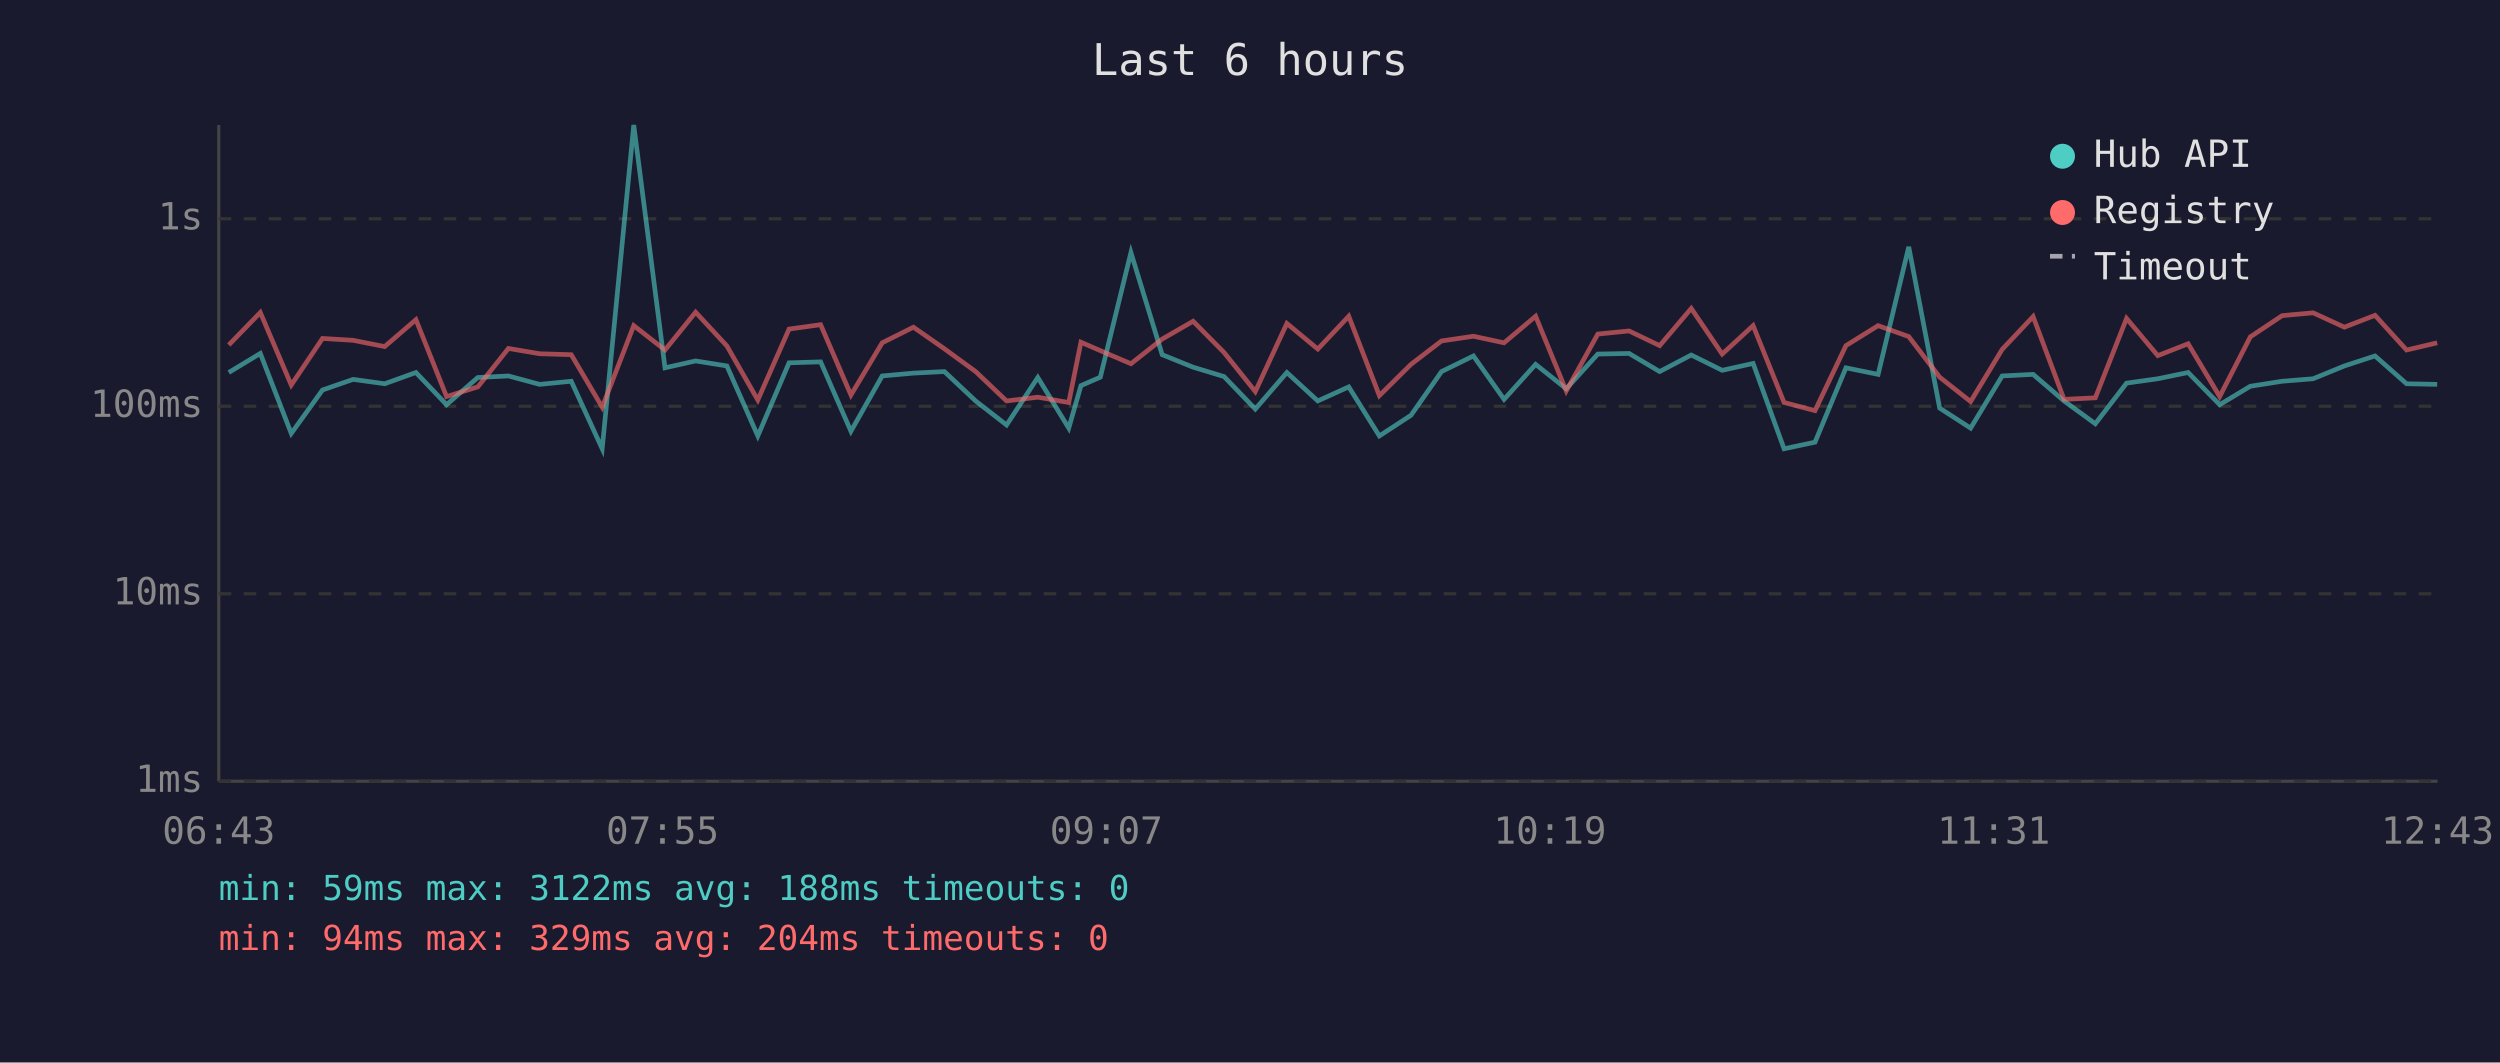
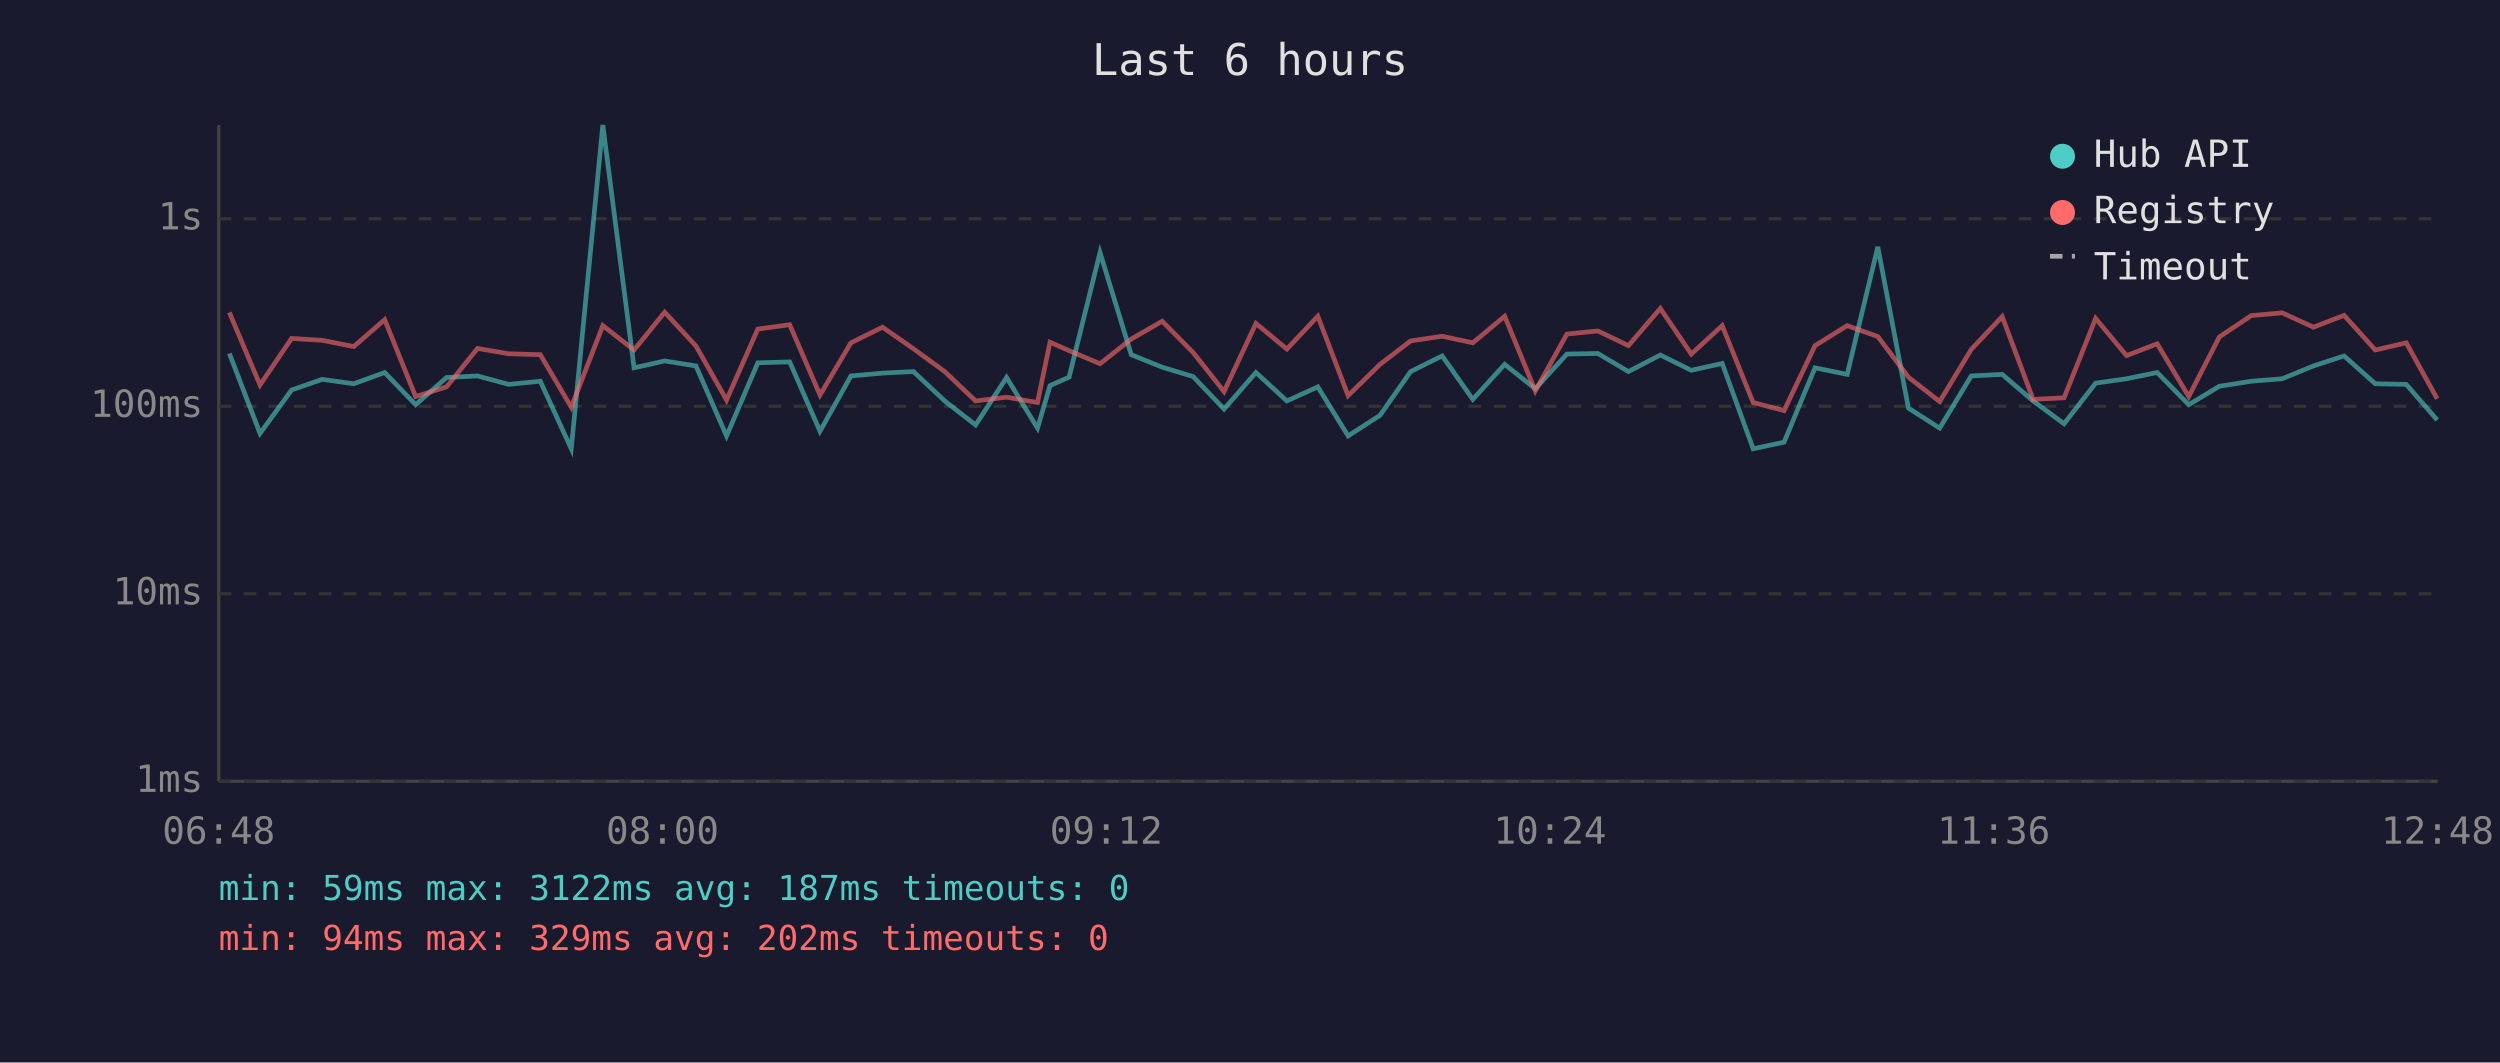
<svg xmlns="http://www.w3.org/2000/svg" viewBox="0 0 800 340" font-family="monospace" font-size="12">
  <rect width="800" height="340" fill="#1a1a2e" />
  <text x="400" y="24" fill="#e0e0e0" font-size="14" text-anchor="middle">Last 6 hours</text>
  <line x1="70" y1="40" x2="70" y2="250" stroke="#444" stroke-width="1" />
  <line x1="70" y1="250" x2="780" y2="250" stroke="#444" stroke-width="1" />
  <line x1="70" y1="250" x2="780" y2="250" stroke="#333" stroke-width="1" stroke-dasharray="4" />
  <text x="65" y="250" fill="#888" text-anchor="end" dominant-baseline="middle">1ms</text>
  <line x1="70" y1="190" x2="780" y2="190" stroke="#333" stroke-width="1" stroke-dasharray="4" />
  <text x="65" y="190" fill="#888" text-anchor="end" dominant-baseline="middle">10ms</text>
  <line x1="70" y1="130" x2="780" y2="130" stroke="#333" stroke-width="1" stroke-dasharray="4" />
  <text x="65" y="130" fill="#888" text-anchor="end" dominant-baseline="middle">100ms</text>
  <line x1="70" y1="70" x2="780" y2="70" stroke="#333" stroke-width="1" stroke-dasharray="4" />
  <text x="65" y="70" fill="#888" text-anchor="end" dominant-baseline="middle">1s</text>
-   <text x="70" y="270" fill="#888" text-anchor="middle">06:43</text>
-   <text x="212" y="270" fill="#888" text-anchor="middle">07:55</text>
-   <text x="354" y="270" fill="#888" text-anchor="middle">09:07</text>
-   <text x="496" y="270" fill="#888" text-anchor="middle">10:19</text>
-   <text x="638" y="270" fill="#888" text-anchor="middle">11:31</text>
-   <text x="780" y="270" fill="#888" text-anchor="middle">12:43</text>
-   <polyline points="73.2,119.2 83.3,113.1 93.2,138.7 103.2,124.8 113.0,121.4 123.1,122.8 133.1,119.2 142.9,129.5 152.9,120.8 162.7,120.3 172.7,123.0 182.8,122.0 192.7,143.6 202.8,40.0 212.8,117.7 222.6,115.5 232.6,117.1 242.5,139.5 252.5,116.1 262.6,115.8 272.3,138.0 282.3,120.3 292.3,119.4 302.2,118.9 312.2,128.3 322.1,136.0 332.1,120.8 342.0,137.0 345.9,123.4 352.1,120.7 361.9,80.8 371.9,113.5 381.8,117.5 391.7,120.5 401.7,130.9 411.8,119.2 421.7,128.3 431.6,123.8 441.4,139.5 451.5,132.9 461.3,118.9 471.5,113.9 481.3,127.8 491.4,116.6 501.2,124.4 511.3,113.3 521.3,113.1 531.1,118.9 541.2,113.6 551.1,118.5 561.0,116.3 570.9,143.6 580.8,141.5 590.7,117.7 601.0,119.8 610.8,79.0 620.7,130.6 630.6,137.0 640.7,120.3 650.6,119.8 660.5,128.3 670.5,135.6 680.5,122.6 690.5,121.2 700.2,119.2 710.3,129.5 720.1,123.6 730.3,122.0 740.2,121.2 750.2,117.1 760.0,113.9 770.1,122.8 779.9,123.0" fill="none" stroke="#4ecdc4" stroke-width="1.5" opacity="0.6" />
-   <polyline points="73.2,110.4 83.3,100.0 93.2,123.2 103.2,108.3 113.0,108.9 123.1,110.9 133.1,102.3 142.9,126.9 152.9,123.8 162.7,111.5 172.7,113.2 182.8,113.5 192.7,130.3 202.8,104.2 212.8,112.0 222.6,99.9 232.6,110.7 242.5,128.0 252.5,105.3 262.6,103.9 272.3,126.4 282.3,109.7 292.3,104.7 302.2,111.6 312.2,118.9 322.1,128.3 332.1,127.1 342.0,128.8 345.9,109.5 352.1,112.2 361.9,116.4 371.9,108.5 381.8,102.8 391.7,112.8 401.7,125.3 411.8,103.5 421.7,111.7 431.6,101.2 441.4,126.6 451.5,116.6 461.3,109.1 471.5,107.6 481.3,109.7 491.4,101.2 501.2,125.1 511.3,106.9 521.3,105.9 531.1,110.6 541.2,98.7 551.1,113.3 561.0,104.2 570.9,128.8 580.8,131.4 590.7,110.6 601.0,104.2 610.8,107.7 620.7,120.7 630.6,128.5 640.7,111.8 650.6,101.3 660.5,127.8 670.5,127.3 680.5,101.9 690.5,113.8 700.2,110.0 710.3,126.9 720.1,107.8 730.3,101.0 740.2,100.1 750.2,104.7 760.0,100.9 770.1,112.0 779.9,109.7" fill="none" stroke="#ff6b6b" stroke-width="1.5" opacity="0.6" />
+   <text x="70" y="270" fill="#888" text-anchor="middle">06:48</text>
+   <text x="212" y="270" fill="#888" text-anchor="middle">08:00</text>
+   <text x="354" y="270" fill="#888" text-anchor="middle">09:12</text>
+   <text x="496" y="270" fill="#888" text-anchor="middle">10:24</text>
+   <text x="638" y="270" fill="#888" text-anchor="middle">11:36</text>
+   <text x="780" y="270" fill="#888" text-anchor="middle">12:48</text>
+   <polyline points="73.4,113.1 83.2,138.7 93.3,124.8 103.1,121.4 113.2,122.8 123.1,119.2 133.0,129.5 142.9,120.8 152.8,120.3 162.8,123.0 172.9,122.0 182.8,143.6 192.9,40.0 202.9,117.7 212.7,115.5 222.7,117.1 232.5,139.5 242.5,116.1 252.7,115.8 262.4,138.0 272.3,120.3 282.4,119.4 292.3,118.9 302.3,128.3 312.2,136.0 322.1,120.8 332.0,137.0 336.0,123.4 342.1,120.7 352.0,80.8 362.0,113.5 371.9,117.5 381.8,120.5 391.7,130.9 401.9,119.2 411.8,128.3 421.7,123.8 431.4,139.5 441.6,132.9 451.4,118.9 461.5,113.9 471.3,127.8 481.5,116.6 491.3,124.4 501.4,113.3 511.3,113.1 521.1,118.9 531.3,113.6 541.2,118.5 551.1,116.3 561.0,143.6 570.9,141.5 580.8,117.7 591.1,119.8 600.9,79.0 610.7,130.6 620.7,137.0 630.8,120.3 640.7,119.8 650.6,128.3 660.5,135.6 670.6,122.6 680.5,121.2 690.3,119.2 700.4,129.5 710.2,123.6 720.4,122.0 730.3,121.2 740.3,117.1 750.1,113.9 760.1,122.8 770.0,123.0 779.9,134.4" fill="none" stroke="#4ecdc4" stroke-width="1.5" opacity="0.6" />
+   <polyline points="73.4,100.0 83.2,123.2 93.3,108.3 103.1,108.9 113.2,110.9 123.1,102.3 133.0,126.9 142.9,123.8 152.8,111.5 162.8,113.2 172.9,113.5 182.8,130.3 192.9,104.2 202.9,112.0 212.7,99.9 222.7,110.7 232.5,128.0 242.5,105.3 252.7,103.9 262.4,126.4 272.3,109.7 282.4,104.7 292.3,111.6 302.3,118.9 312.2,128.3 322.1,127.1 332.0,128.8 336.0,109.5 342.1,112.2 352.0,116.4 362.0,108.5 371.9,102.8 381.8,112.8 391.7,125.3 401.9,103.5 411.8,111.7 421.7,101.2 431.4,126.6 441.6,116.6 451.4,109.1 461.5,107.6 471.3,109.7 481.5,101.2 491.3,125.1 501.4,106.9 511.3,105.9 521.1,110.6 531.3,98.7 541.2,113.3 551.1,104.2 561.0,128.8 570.9,131.4 580.8,110.6 591.1,104.2 600.9,107.7 610.7,120.7 620.7,128.5 630.8,111.8 640.7,101.3 650.6,127.8 660.5,127.3 670.6,101.9 680.5,113.8 690.3,110.0 700.4,126.9 710.2,107.8 720.4,101.0 730.3,100.1 740.3,104.7 750.1,100.9 760.1,112.0 770.0,109.7 779.9,127.6" fill="none" stroke="#ff6b6b" stroke-width="1.5" opacity="0.6" />
  <circle cx="660" cy="50" r="4" fill="#4ecdc4" />
  <text x="670" y="50" fill="#e0e0e0" dominant-baseline="middle">Hub API</text>
  <circle cx="660" cy="68" r="4" fill="#ff6b6b" />
  <text x="670" y="68" fill="#e0e0e0" dominant-baseline="middle">Registry</text>
  <line x1="656" y1="82" x2="664" y2="82" stroke="#e0e0e0" stroke-width="1.5" stroke-dasharray="4,3" opacity="0.7" />
  <text x="670" y="86" fill="#e0e0e0" dominant-baseline="middle">Timeout</text>
-   <text x="70" y="288" fill="#4ecdc4" font-size="11">min: 59ms  max: 3122ms  avg: 188ms  timeouts: 0</text>
-   <text x="70" y="304" fill="#ff6b6b" font-size="11">min: 94ms  max: 329ms  avg: 204ms  timeouts: 0</text>
+   <text x="70" y="288" fill="#4ecdc4" font-size="11">min: 59ms  max: 3122ms  avg: 187ms  timeouts: 0</text>
+   <text x="70" y="304" fill="#ff6b6b" font-size="11">min: 94ms  max: 329ms  avg: 202ms  timeouts: 0</text>
</svg>
